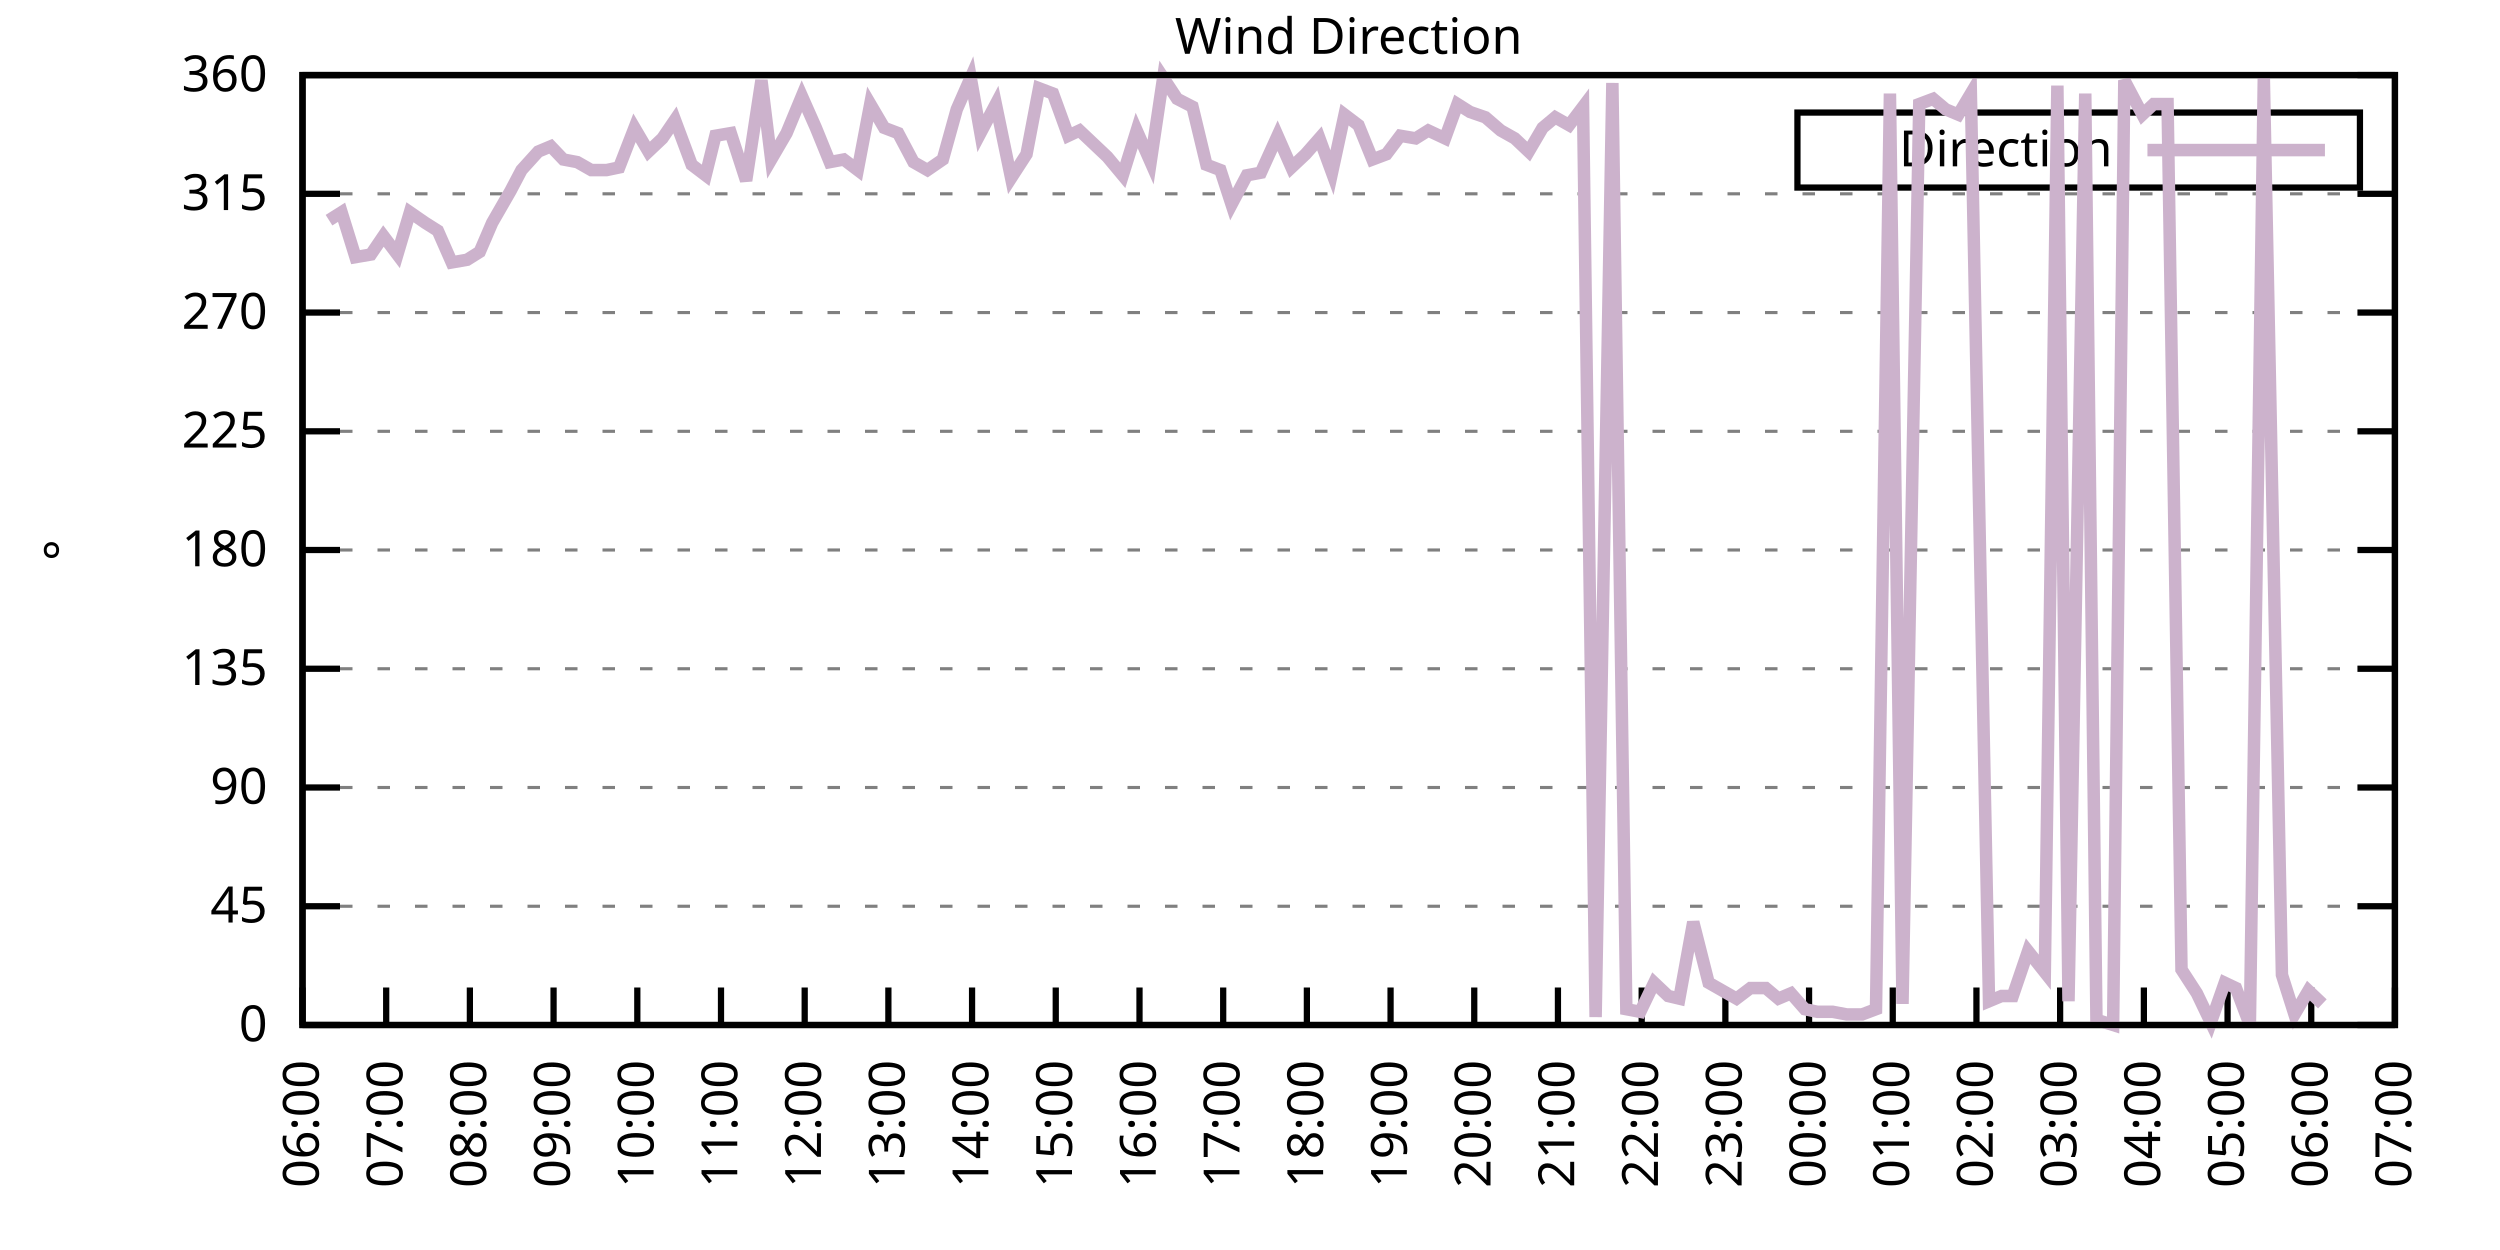
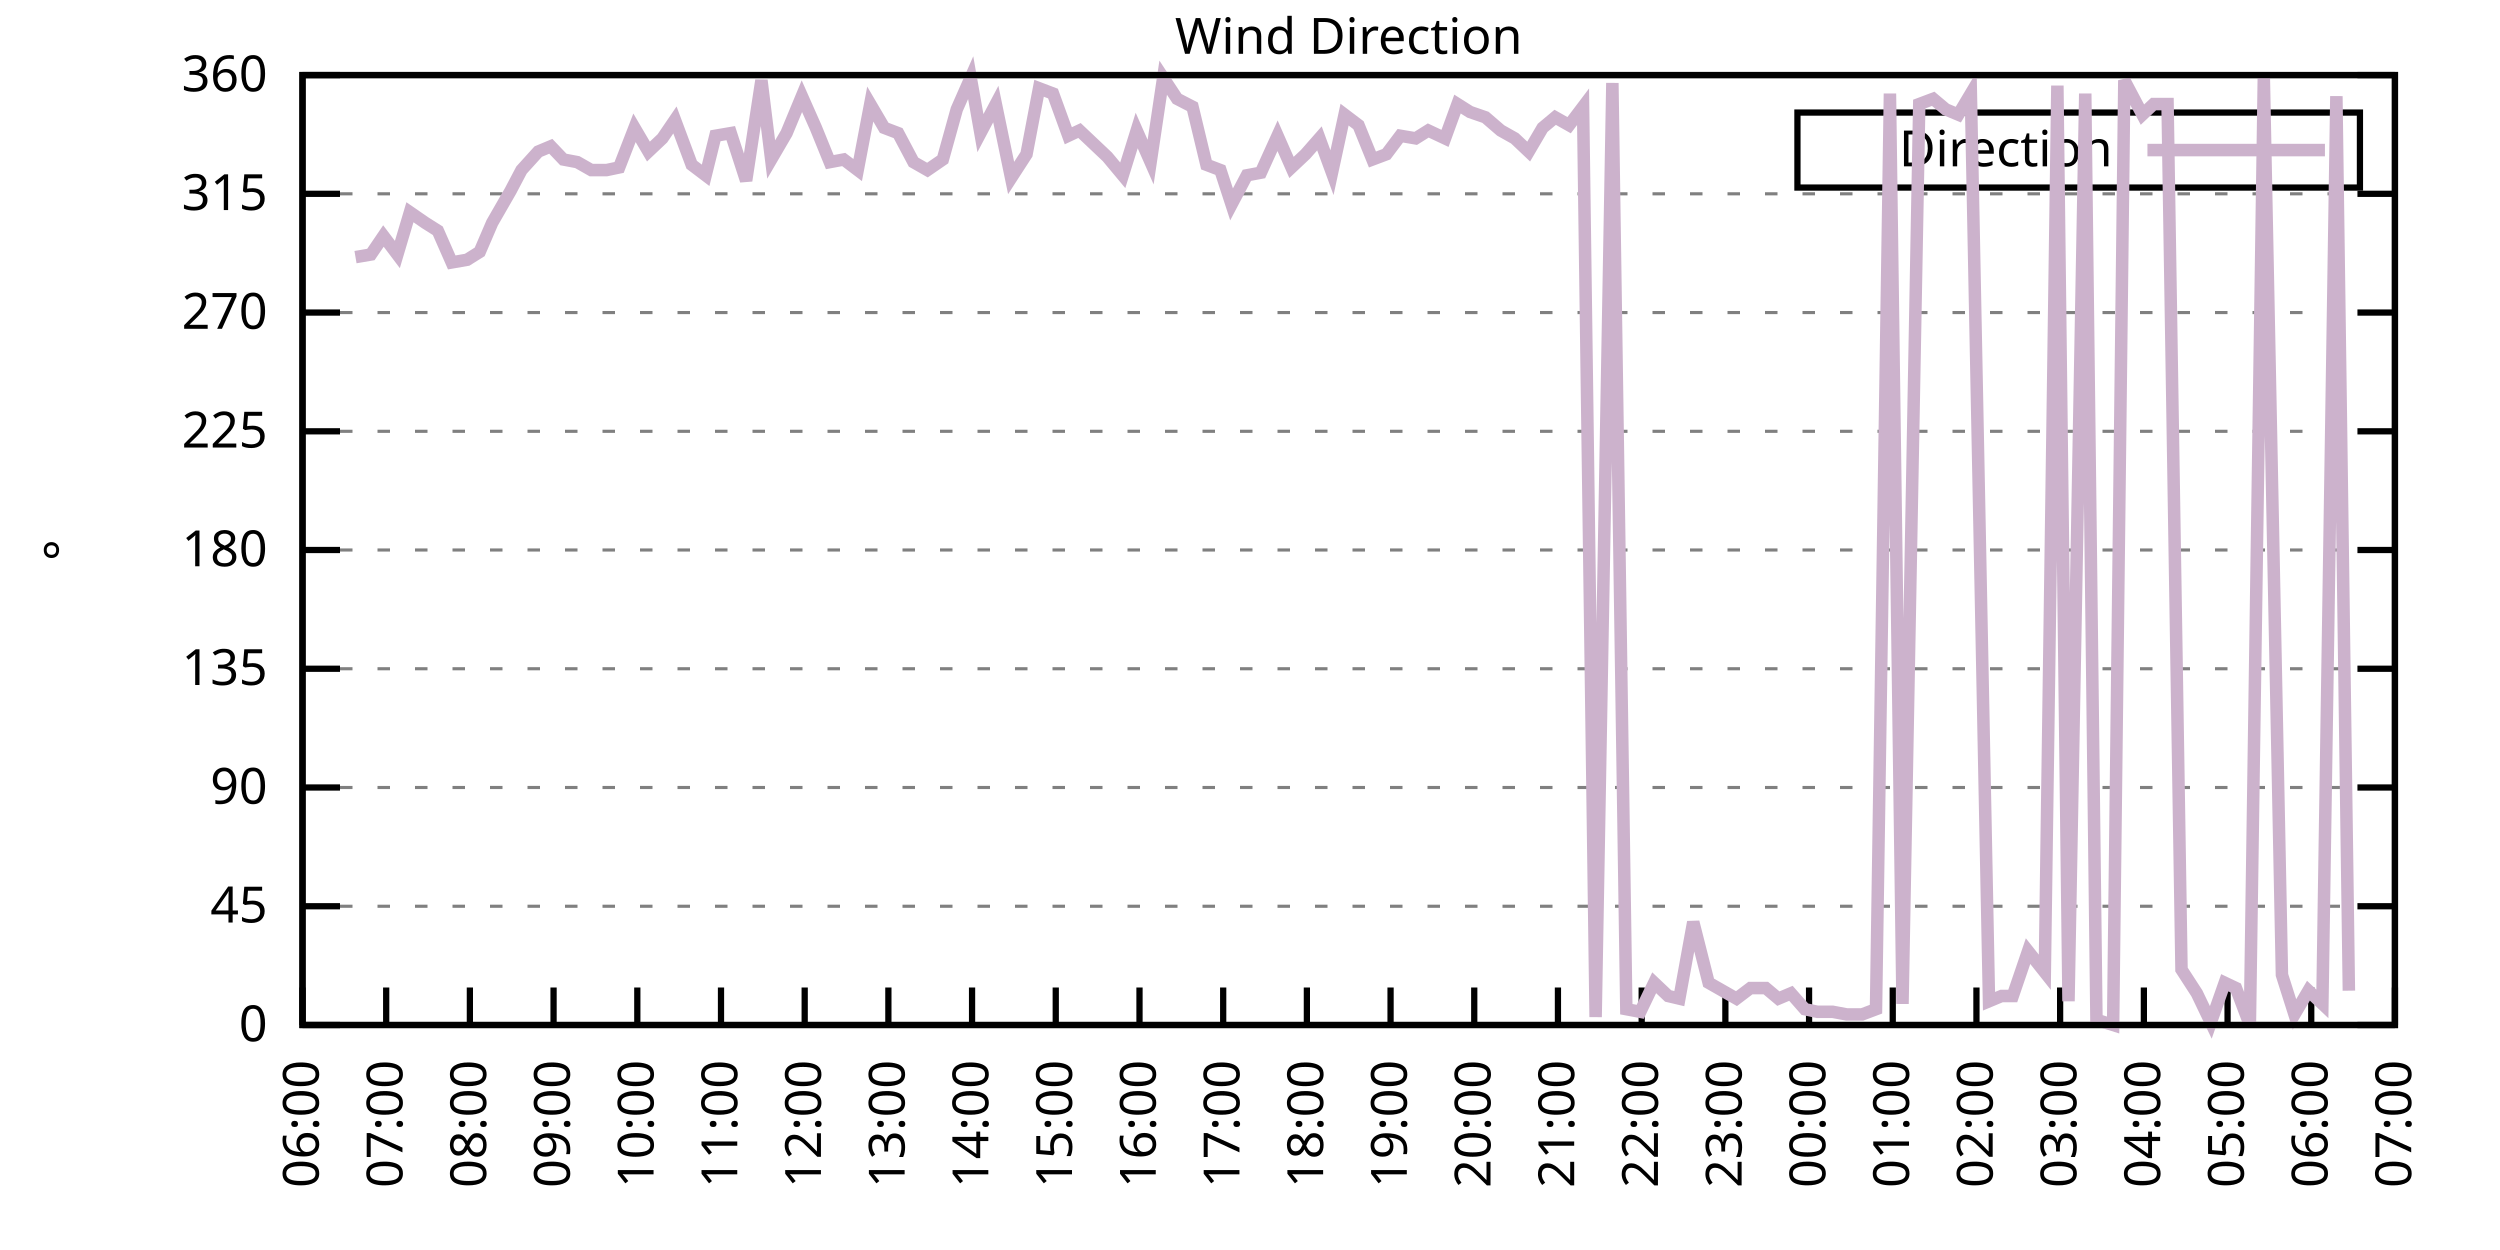
<svg xmlns="http://www.w3.org/2000/svg" xmlns:xlink="http://www.w3.org/1999/xlink" width="400" height="200" viewBox="0 0 400 200">
  <g id="gnuplot_canvas">
    <rect x="0" y="0" width="400" height="200" fill="none" />
    <defs>
      <circle id="gpDot" r="0.5" stroke-width="0.5" stroke="currentColor" />
      <path id="gpPt0" stroke-width="0.333" stroke="currentColor" d="M-1,0 h2 M0,-1 v2" />
      <path id="gpPt1" stroke-width="0.333" stroke="currentColor" d="M-1,-1 L1,1 M1,-1 L-1,1" />
      <path id="gpPt2" stroke-width="0.333" stroke="currentColor" d="M-1,0 L1,0 M0,-1 L0,1 M-1,-1 L1,1 M-1,1 L1,-1" />
      <rect id="gpPt3" stroke-width="0.333" stroke="currentColor" x="-1" y="-1" width="2" height="2" />
      <rect id="gpPt4" stroke-width="0.333" stroke="currentColor" fill="currentColor" x="-1" y="-1" width="2" height="2" />
      <circle id="gpPt5" stroke-width="0.333" stroke="currentColor" cx="0" cy="0" r="1" />
      <use xlink:href="#gpPt5" id="gpPt6" fill="currentColor" stroke="none" />
      <path id="gpPt7" stroke-width="0.333" stroke="currentColor" d="M0,-1.33 L-1.33,0.67 L1.33,0.67 z" />
      <use xlink:href="#gpPt7" id="gpPt8" fill="currentColor" stroke="none" />
      <use xlink:href="#gpPt7" id="gpPt9" stroke="currentColor" transform="rotate(180)" />
      <use xlink:href="#gpPt9" id="gpPt10" fill="currentColor" stroke="none" />
      <use xlink:href="#gpPt3" id="gpPt11" stroke="currentColor" transform="rotate(45)" />
      <use xlink:href="#gpPt11" id="gpPt12" fill="currentColor" stroke="none" />
      <path id="gpPt13" stroke-width="0.333" stroke="currentColor" d="M0,1.330 L1.265,0.411 L0.782,-1.067 L-0.782,-1.076 L-1.265,0.411 z" />
      <use xlink:href="#gpPt13" id="gpPt14" fill="currentColor" stroke="none" />
      <filter id="textbox" filterUnits="objectBoundingBox" x="0" y="0" height="1" width="1">
        <feFlood flood-color="white" flood-opacity="1" result="bgnd" />
        <feComposite in="SourceGraphic" in2="bgnd" operator="atop" />
      </filter>
      <filter id="greybox" filterUnits="objectBoundingBox" x="0" y="0" height="1" width="1">
        <feFlood flood-color="lightgrey" flood-opacity="1" result="grey" />
        <feComposite in="SourceGraphic" in2="grey" operator="atop" />
      </filter>
    </defs>
    <g fill="none" color="white" stroke="currentColor" stroke-width="1.00" stroke-linecap="butt" stroke-linejoin="miter">
</g>
    <g fill="none" color="black" stroke="currentColor" stroke-width="1.00" stroke-linecap="butt" stroke-linejoin="miter">
      <g stroke="none" shape-rendering="crispEdges">
        <polygon fill="rgb(255, 255, 255)" points="48.40,164.00 383.18,164.00 383.18,12.02 48.40,12.02 " />
      </g>
    </g>
    <g fill="none" color="black" stroke="currentColor" stroke-width="1.00" stroke-linecap="butt" stroke-linejoin="miter">
</g>
    <g fill="none" color="black" stroke="black" stroke-width="0.50" stroke-linecap="butt" stroke-linejoin="miter">
</g>
    <g fill="none" color="gray" stroke="currentColor" stroke-width="0.50" stroke-linecap="butt" stroke-linejoin="miter">
      <path stroke="gray" stroke-dasharray="2,4" class="gridline" d="M48.40,164.00 L383.19,164.00  " />
    </g>
    <g fill="none" color="gray" stroke="gray" stroke-width="1.00" stroke-linecap="butt" stroke-linejoin="miter">
</g>
    <g fill="none" color="black" stroke="currentColor" stroke-width="1.00" stroke-linecap="butt" stroke-linejoin="miter">
      <path stroke="black" d="M48.40,164.00 L54.40,164.00 M383.19,164.00 L377.19,164.00  " />
      <g transform="translate(42.80,166.60)" stroke="none" fill="black" font-family="Sans" font-size="8.00" text-anchor="end">
        <text>
          <tspan font-family="Sans"> 0</tspan>
        </text>
      </g>
    </g>
    <g fill="none" color="black" stroke="currentColor" stroke-width="1.00" stroke-linecap="butt" stroke-linejoin="miter">
</g>
    <g fill="none" color="black" stroke="black" stroke-width="0.50" stroke-linecap="butt" stroke-linejoin="miter">
</g>
    <g fill="none" color="gray" stroke="currentColor" stroke-width="0.50" stroke-linecap="butt" stroke-linejoin="miter">
      <path stroke="gray" stroke-dasharray="2,4" class="gridline" d="M48.40,145.00 L383.19,145.00  " />
    </g>
    <g fill="none" color="gray" stroke="gray" stroke-width="1.00" stroke-linecap="butt" stroke-linejoin="miter">
</g>
    <g fill="none" color="black" stroke="currentColor" stroke-width="1.00" stroke-linecap="butt" stroke-linejoin="miter">
      <path stroke="black" d="M48.40,145.00 L54.40,145.00 M383.19,145.00 L377.19,145.00  " />
      <g transform="translate(42.80,147.60)" stroke="none" fill="black" font-family="Sans" font-size="8.00" text-anchor="end">
        <text>
          <tspan font-family="Sans"> 45</tspan>
        </text>
      </g>
    </g>
    <g fill="none" color="black" stroke="currentColor" stroke-width="1.00" stroke-linecap="butt" stroke-linejoin="miter">
</g>
    <g fill="none" color="black" stroke="black" stroke-width="0.50" stroke-linecap="butt" stroke-linejoin="miter">
</g>
    <g fill="none" color="gray" stroke="currentColor" stroke-width="0.50" stroke-linecap="butt" stroke-linejoin="miter">
      <path stroke="gray" stroke-dasharray="2,4" class="gridline" d="M48.40,126.00 L383.19,126.00  " />
    </g>
    <g fill="none" color="gray" stroke="gray" stroke-width="1.00" stroke-linecap="butt" stroke-linejoin="miter">
</g>
    <g fill="none" color="black" stroke="currentColor" stroke-width="1.00" stroke-linecap="butt" stroke-linejoin="miter">
      <path stroke="black" d="M48.40,126.00 L54.40,126.00 M383.19,126.00 L377.19,126.00  " />
      <g transform="translate(42.80,128.60)" stroke="none" fill="black" font-family="Sans" font-size="8.00" text-anchor="end">
        <text>
          <tspan font-family="Sans"> 90</tspan>
        </text>
      </g>
    </g>
    <g fill="none" color="black" stroke="currentColor" stroke-width="1.00" stroke-linecap="butt" stroke-linejoin="miter">
</g>
    <g fill="none" color="black" stroke="black" stroke-width="0.50" stroke-linecap="butt" stroke-linejoin="miter">
</g>
    <g fill="none" color="gray" stroke="currentColor" stroke-width="0.50" stroke-linecap="butt" stroke-linejoin="miter">
      <path stroke="gray" stroke-dasharray="2,4" class="gridline" d="M48.40,107.00 L383.19,107.00  " />
    </g>
    <g fill="none" color="gray" stroke="gray" stroke-width="1.00" stroke-linecap="butt" stroke-linejoin="miter">
</g>
    <g fill="none" color="black" stroke="currentColor" stroke-width="1.00" stroke-linecap="butt" stroke-linejoin="miter">
      <path stroke="black" d="M48.40,107.00 L54.40,107.00 M383.19,107.00 L377.19,107.00  " />
      <g transform="translate(42.80,109.60)" stroke="none" fill="black" font-family="Sans" font-size="8.00" text-anchor="end">
        <text>
          <tspan font-family="Sans"> 135</tspan>
        </text>
      </g>
    </g>
    <g fill="none" color="black" stroke="currentColor" stroke-width="1.00" stroke-linecap="butt" stroke-linejoin="miter">
</g>
    <g fill="none" color="black" stroke="black" stroke-width="0.50" stroke-linecap="butt" stroke-linejoin="miter">
</g>
    <g fill="none" color="gray" stroke="currentColor" stroke-width="0.50" stroke-linecap="butt" stroke-linejoin="miter">
      <path stroke="gray" stroke-dasharray="2,4" class="gridline" d="M48.40,88.00 L383.19,88.00  " />
    </g>
    <g fill="none" color="gray" stroke="gray" stroke-width="1.00" stroke-linecap="butt" stroke-linejoin="miter">
</g>
    <g fill="none" color="black" stroke="currentColor" stroke-width="1.00" stroke-linecap="butt" stroke-linejoin="miter">
      <path stroke="black" d="M48.40,88.00 L54.40,88.00 M383.19,88.00 L377.19,88.00  " />
      <g transform="translate(42.80,90.60)" stroke="none" fill="black" font-family="Sans" font-size="8.00" text-anchor="end">
        <text>
          <tspan font-family="Sans"> 180</tspan>
        </text>
      </g>
    </g>
    <g fill="none" color="black" stroke="currentColor" stroke-width="1.00" stroke-linecap="butt" stroke-linejoin="miter">
</g>
    <g fill="none" color="black" stroke="black" stroke-width="0.50" stroke-linecap="butt" stroke-linejoin="miter">
</g>
    <g fill="none" color="gray" stroke="currentColor" stroke-width="0.50" stroke-linecap="butt" stroke-linejoin="miter">
      <path stroke="gray" stroke-dasharray="2,4" class="gridline" d="M48.40,69.01 L383.19,69.01  " />
    </g>
    <g fill="none" color="gray" stroke="gray" stroke-width="1.00" stroke-linecap="butt" stroke-linejoin="miter">
</g>
    <g fill="none" color="black" stroke="currentColor" stroke-width="1.00" stroke-linecap="butt" stroke-linejoin="miter">
      <path stroke="black" d="M48.40,69.01 L54.40,69.01 M383.19,69.01 L377.19,69.01  " />
      <g transform="translate(42.80,71.61)" stroke="none" fill="black" font-family="Sans" font-size="8.00" text-anchor="end">
        <text>
          <tspan font-family="Sans"> 225</tspan>
        </text>
      </g>
    </g>
    <g fill="none" color="black" stroke="currentColor" stroke-width="1.00" stroke-linecap="butt" stroke-linejoin="miter">
</g>
    <g fill="none" color="black" stroke="black" stroke-width="0.50" stroke-linecap="butt" stroke-linejoin="miter">
</g>
    <g fill="none" color="gray" stroke="currentColor" stroke-width="0.50" stroke-linecap="butt" stroke-linejoin="miter">
      <path stroke="gray" stroke-dasharray="2,4" class="gridline" d="M48.40,50.01 L383.19,50.01  " />
    </g>
    <g fill="none" color="gray" stroke="gray" stroke-width="1.00" stroke-linecap="butt" stroke-linejoin="miter">
</g>
    <g fill="none" color="black" stroke="currentColor" stroke-width="1.00" stroke-linecap="butt" stroke-linejoin="miter">
      <path stroke="black" d="M48.40,50.01 L54.40,50.01 M383.19,50.01 L377.19,50.01  " />
      <g transform="translate(42.80,52.61)" stroke="none" fill="black" font-family="Sans" font-size="8.00" text-anchor="end">
        <text>
          <tspan font-family="Sans"> 270</tspan>
        </text>
      </g>
    </g>
    <g fill="none" color="black" stroke="currentColor" stroke-width="1.00" stroke-linecap="butt" stroke-linejoin="miter">
</g>
    <g fill="none" color="black" stroke="black" stroke-width="0.50" stroke-linecap="butt" stroke-linejoin="miter">
</g>
    <g fill="none" color="gray" stroke="currentColor" stroke-width="0.50" stroke-linecap="butt" stroke-linejoin="miter">
      <path stroke="gray" stroke-dasharray="2,4" class="gridline" d="M48.40,31.01 L383.19,31.01  " />
    </g>
    <g fill="none" color="gray" stroke="gray" stroke-width="1.00" stroke-linecap="butt" stroke-linejoin="miter">
</g>
    <g fill="none" color="black" stroke="currentColor" stroke-width="1.00" stroke-linecap="butt" stroke-linejoin="miter">
      <path stroke="black" d="M48.40,31.01 L54.40,31.01 M383.19,31.01 L377.19,31.01  " />
      <g transform="translate(42.80,33.61)" stroke="none" fill="black" font-family="Sans" font-size="8.00" text-anchor="end">
        <text>
          <tspan font-family="Sans"> 315</tspan>
        </text>
      </g>
    </g>
    <g fill="none" color="black" stroke="currentColor" stroke-width="1.00" stroke-linecap="butt" stroke-linejoin="miter">
</g>
    <g fill="none" color="black" stroke="black" stroke-width="0.50" stroke-linecap="butt" stroke-linejoin="miter">
</g>
    <g fill="none" color="gray" stroke="currentColor" stroke-width="0.50" stroke-linecap="butt" stroke-linejoin="miter">
      <path stroke="gray" stroke-dasharray="2,4" class="gridline" d="M48.40,12.01 L383.19,12.01  " />
    </g>
    <g fill="none" color="gray" stroke="gray" stroke-width="1.00" stroke-linecap="butt" stroke-linejoin="miter">
</g>
    <g fill="none" color="black" stroke="currentColor" stroke-width="1.00" stroke-linecap="butt" stroke-linejoin="miter">
      <path stroke="black" d="M48.40,12.01 L54.40,12.01 M383.19,12.01 L377.19,12.01  " />
      <g transform="translate(42.80,14.61)" stroke="none" fill="black" font-family="Sans" font-size="8.00" text-anchor="end">
        <text>
          <tspan font-family="Sans"> 360</tspan>
        </text>
      </g>
    </g>
    <g fill="none" color="black" stroke="currentColor" stroke-width="1.00" stroke-linecap="butt" stroke-linejoin="miter">
      <path stroke="black" d="M48.40,164.00 L48.40,158.00  " />
      <g transform="translate(51.00,169.60) rotate(270.00)" stroke="none" fill="black" font-family="Sans" font-size="8.00" text-anchor="end">
        <text>
          <tspan font-family="Sans">06:00</tspan>
        </text>
      </g>
    </g>
    <g fill="none" color="black" stroke="currentColor" stroke-width="1.00" stroke-linecap="butt" stroke-linejoin="miter">
      <path stroke="black" d="M61.79,164.00 L61.79,158.00  " />
      <g transform="translate(64.39,169.60) rotate(270.00)" stroke="none" fill="black" font-family="Sans" font-size="8.00" text-anchor="end">
        <text>
          <tspan font-family="Sans">07:00</tspan>
        </text>
      </g>
    </g>
    <g fill="none" color="black" stroke="currentColor" stroke-width="1.00" stroke-linecap="butt" stroke-linejoin="miter">
      <path stroke="black" d="M75.18,164.00 L75.18,158.00  " />
      <g transform="translate(77.78,169.60) rotate(270.00)" stroke="none" fill="black" font-family="Sans" font-size="8.00" text-anchor="end">
        <text>
          <tspan font-family="Sans">08:00</tspan>
        </text>
      </g>
    </g>
    <g fill="none" color="black" stroke="currentColor" stroke-width="1.00" stroke-linecap="butt" stroke-linejoin="miter">
      <path stroke="black" d="M88.57,164.00 L88.57,158.00  " />
      <g transform="translate(91.17,169.60) rotate(270.00)" stroke="none" fill="black" font-family="Sans" font-size="8.00" text-anchor="end">
        <text>
          <tspan font-family="Sans">09:00</tspan>
        </text>
      </g>
    </g>
    <g fill="none" color="black" stroke="currentColor" stroke-width="1.00" stroke-linecap="butt" stroke-linejoin="miter">
      <path stroke="black" d="M101.97,164.00 L101.97,158.00  " />
      <g transform="translate(104.57,169.60) rotate(270.00)" stroke="none" fill="black" font-family="Sans" font-size="8.00" text-anchor="end">
        <text>
          <tspan font-family="Sans">10:00</tspan>
        </text>
      </g>
    </g>
    <g fill="none" color="black" stroke="currentColor" stroke-width="1.00" stroke-linecap="butt" stroke-linejoin="miter">
      <path stroke="black" d="M115.36,164.00 L115.36,158.00  " />
      <g transform="translate(117.96,169.60) rotate(270.00)" stroke="none" fill="black" font-family="Sans" font-size="8.00" text-anchor="end">
        <text>
          <tspan font-family="Sans">11:00</tspan>
        </text>
      </g>
    </g>
    <g fill="none" color="black" stroke="currentColor" stroke-width="1.00" stroke-linecap="butt" stroke-linejoin="miter">
      <path stroke="black" d="M128.75,164.00 L128.75,158.00  " />
      <g transform="translate(131.35,169.60) rotate(270.00)" stroke="none" fill="black" font-family="Sans" font-size="8.00" text-anchor="end">
        <text>
          <tspan font-family="Sans">12:00</tspan>
        </text>
      </g>
    </g>
    <g fill="none" color="black" stroke="currentColor" stroke-width="1.00" stroke-linecap="butt" stroke-linejoin="miter">
      <path stroke="black" d="M142.14,164.00 L142.14,158.00  " />
      <g transform="translate(144.74,169.60) rotate(270.00)" stroke="none" fill="black" font-family="Sans" font-size="8.00" text-anchor="end">
        <text>
          <tspan font-family="Sans">13:00</tspan>
        </text>
      </g>
    </g>
    <g fill="none" color="black" stroke="currentColor" stroke-width="1.00" stroke-linecap="butt" stroke-linejoin="miter">
      <path stroke="black" d="M155.53,164.00 L155.53,158.00  " />
      <g transform="translate(158.13,169.60) rotate(270.00)" stroke="none" fill="black" font-family="Sans" font-size="8.00" text-anchor="end">
        <text>
          <tspan font-family="Sans">14:00</tspan>
        </text>
      </g>
    </g>
    <g fill="none" color="black" stroke="currentColor" stroke-width="1.00" stroke-linecap="butt" stroke-linejoin="miter">
      <path stroke="black" d="M168.92,164.00 L168.92,158.00  " />
      <g transform="translate(171.52,169.60) rotate(270.00)" stroke="none" fill="black" font-family="Sans" font-size="8.00" text-anchor="end">
        <text>
          <tspan font-family="Sans">15:00</tspan>
        </text>
      </g>
    </g>
    <g fill="none" color="black" stroke="currentColor" stroke-width="1.00" stroke-linecap="butt" stroke-linejoin="miter">
      <path stroke="black" d="M182.32,164.00 L182.32,158.00  " />
      <g transform="translate(184.92,169.60) rotate(270.00)" stroke="none" fill="black" font-family="Sans" font-size="8.00" text-anchor="end">
        <text>
          <tspan font-family="Sans">16:00</tspan>
        </text>
      </g>
    </g>
    <g fill="none" color="black" stroke="currentColor" stroke-width="1.00" stroke-linecap="butt" stroke-linejoin="miter">
      <path stroke="black" d="M195.71,164.00 L195.71,158.00  " />
      <g transform="translate(198.31,169.60) rotate(270.00)" stroke="none" fill="black" font-family="Sans" font-size="8.00" text-anchor="end">
        <text>
          <tspan font-family="Sans">17:00</tspan>
        </text>
      </g>
    </g>
    <g fill="none" color="black" stroke="currentColor" stroke-width="1.00" stroke-linecap="butt" stroke-linejoin="miter">
      <path stroke="black" d="M209.10,164.00 L209.10,158.00  " />
      <g transform="translate(211.70,169.60) rotate(270.00)" stroke="none" fill="black" font-family="Sans" font-size="8.00" text-anchor="end">
        <text>
          <tspan font-family="Sans">18:00</tspan>
        </text>
      </g>
    </g>
    <g fill="none" color="black" stroke="currentColor" stroke-width="1.00" stroke-linecap="butt" stroke-linejoin="miter">
      <path stroke="black" d="M222.49,164.00 L222.49,158.00  " />
      <g transform="translate(225.09,169.60) rotate(270.00)" stroke="none" fill="black" font-family="Sans" font-size="8.00" text-anchor="end">
        <text>
          <tspan font-family="Sans">19:00</tspan>
        </text>
      </g>
    </g>
    <g fill="none" color="black" stroke="currentColor" stroke-width="1.00" stroke-linecap="butt" stroke-linejoin="miter">
      <path stroke="black" d="M235.88,164.00 L235.88,158.00  " />
      <g transform="translate(238.48,169.60) rotate(270.00)" stroke="none" fill="black" font-family="Sans" font-size="8.00" text-anchor="end">
        <text>
          <tspan font-family="Sans">20:00</tspan>
        </text>
      </g>
    </g>
    <g fill="none" color="black" stroke="currentColor" stroke-width="1.00" stroke-linecap="butt" stroke-linejoin="miter">
      <path stroke="black" d="M249.27,164.00 L249.27,158.00  " />
      <g transform="translate(251.87,169.60) rotate(270.00)" stroke="none" fill="black" font-family="Sans" font-size="8.00" text-anchor="end">
        <text>
          <tspan font-family="Sans">21:00</tspan>
        </text>
      </g>
    </g>
    <g fill="none" color="black" stroke="currentColor" stroke-width="1.00" stroke-linecap="butt" stroke-linejoin="miter">
      <path stroke="black" d="M262.67,164.00 L262.67,158.00  " />
      <g transform="translate(265.27,169.60) rotate(270.00)" stroke="none" fill="black" font-family="Sans" font-size="8.00" text-anchor="end">
        <text>
          <tspan font-family="Sans">22:00</tspan>
        </text>
      </g>
    </g>
    <g fill="none" color="black" stroke="currentColor" stroke-width="1.00" stroke-linecap="butt" stroke-linejoin="miter">
      <path stroke="black" d="M276.06,164.00 L276.06,158.00  " />
      <g transform="translate(278.66,169.60) rotate(270.00)" stroke="none" fill="black" font-family="Sans" font-size="8.00" text-anchor="end">
        <text>
          <tspan font-family="Sans">23:00</tspan>
        </text>
      </g>
    </g>
    <g fill="none" color="black" stroke="currentColor" stroke-width="1.00" stroke-linecap="butt" stroke-linejoin="miter">
      <path stroke="black" d="M289.45,164.00 L289.45,158.00  " />
      <g transform="translate(292.05,169.60) rotate(270.00)" stroke="none" fill="black" font-family="Sans" font-size="8.00" text-anchor="end">
        <text>
          <tspan font-family="Sans">00:00</tspan>
        </text>
      </g>
    </g>
    <g fill="none" color="black" stroke="currentColor" stroke-width="1.00" stroke-linecap="butt" stroke-linejoin="miter">
      <path stroke="black" d="M302.84,164.00 L302.84,158.00  " />
      <g transform="translate(305.44,169.60) rotate(270.00)" stroke="none" fill="black" font-family="Sans" font-size="8.00" text-anchor="end">
        <text>
          <tspan font-family="Sans">01:00</tspan>
        </text>
      </g>
    </g>
    <g fill="none" color="black" stroke="currentColor" stroke-width="1.00" stroke-linecap="butt" stroke-linejoin="miter">
      <path stroke="black" d="M316.23,164.00 L316.23,158.00  " />
      <g transform="translate(318.83,169.60) rotate(270.00)" stroke="none" fill="black" font-family="Sans" font-size="8.00" text-anchor="end">
        <text>
          <tspan font-family="Sans">02:00</tspan>
        </text>
      </g>
    </g>
    <g fill="none" color="black" stroke="currentColor" stroke-width="1.00" stroke-linecap="butt" stroke-linejoin="miter">
      <path stroke="black" d="M329.62,164.00 L329.62,158.00  " />
      <g transform="translate(332.22,169.60) rotate(270.00)" stroke="none" fill="black" font-family="Sans" font-size="8.00" text-anchor="end">
        <text>
          <tspan font-family="Sans">03:00</tspan>
        </text>
      </g>
    </g>
    <g fill="none" color="black" stroke="currentColor" stroke-width="1.00" stroke-linecap="butt" stroke-linejoin="miter">
      <path stroke="black" d="M343.02,164.00 L343.02,158.00  " />
      <g transform="translate(345.62,169.60) rotate(270.00)" stroke="none" fill="black" font-family="Sans" font-size="8.00" text-anchor="end">
        <text>
          <tspan font-family="Sans">04:00</tspan>
        </text>
      </g>
    </g>
    <g fill="none" color="black" stroke="currentColor" stroke-width="1.00" stroke-linecap="butt" stroke-linejoin="miter">
      <path stroke="black" d="M356.41,164.00 L356.41,158.00  " />
      <g transform="translate(359.01,169.60) rotate(270.00)" stroke="none" fill="black" font-family="Sans" font-size="8.00" text-anchor="end">
        <text>
          <tspan font-family="Sans">05:00</tspan>
        </text>
      </g>
    </g>
    <g fill="none" color="black" stroke="currentColor" stroke-width="1.00" stroke-linecap="butt" stroke-linejoin="miter">
      <path stroke="black" d="M369.80,164.00 L369.80,158.00  " />
      <g transform="translate(372.40,169.60) rotate(270.00)" stroke="none" fill="black" font-family="Sans" font-size="8.00" text-anchor="end">
        <text>
          <tspan font-family="Sans">06:00</tspan>
        </text>
      </g>
    </g>
    <g fill="none" color="black" stroke="currentColor" stroke-width="1.00" stroke-linecap="butt" stroke-linejoin="miter">
      <path stroke="black" d="M383.19,164.00 L383.19,158.00  " />
      <g transform="translate(385.79,169.60) rotate(270.00)" stroke="none" fill="black" font-family="Sans" font-size="8.00" text-anchor="end">
        <text>
          <tspan font-family="Sans">07:00</tspan>
        </text>
      </g>
    </g>
    <g fill="none" color="black" stroke="currentColor" stroke-width="1.00" stroke-linecap="butt" stroke-linejoin="miter">
</g>
    <g fill="none" color="black" stroke="currentColor" stroke-width="1.00" stroke-linecap="butt" stroke-linejoin="miter">
      <path stroke="black" d="M48.40,12.01 L48.40,164.00 L383.19,164.00 L383.19,12.01 L48.40,12.01 Z  " />
    </g>
    <g fill="none" color="black" stroke="currentColor" stroke-width="1.00" stroke-linecap="butt" stroke-linejoin="miter">
</g>
    <g fill="none" color="black" stroke="currentColor" stroke-width="1.00" stroke-linecap="butt" stroke-linejoin="miter">
      <path stroke="black" d="M287.59,30.01 L287.59,18.01 L377.59,18.01 L377.59,30.01 L287.59,30.01 Z  " />
    </g>
    <g id="Wind_direction_plot_1">
      <g fill="none" color="white" stroke="black" stroke-width="2.00" stroke-linecap="butt" stroke-linejoin="miter">
</g>
      <g fill="none" color="black" stroke="currentColor" stroke-width="2.00" stroke-linecap="butt" stroke-linejoin="miter">
        <g transform="translate(337.99,26.61)" stroke="none" fill="black" font-family="Sans" font-size="8.00" text-anchor="end">
          <text>
            <tspan font-family="Sans">Direction</tspan>
          </text>
        </g>
      </g>
      <g fill="none" color="black" stroke="currentColor" stroke-width="2.00" stroke-linecap="butt" stroke-linejoin="miter">
-         <path stroke="rgb(204, 178, 204)" d="M343.59,24.01 L371.99,24.01 M52.64,35.23 L54.65,33.96 L56.88,41.14 L59.34,40.72 L61.35,37.76 L63.58,40.72   L65.59,33.96 L68.04,35.65 L70.05,36.92 L72.28,41.99 L74.74,41.56 L76.75,40.30 L78.75,35.65 L81.66,30.59   L83.44,27.21 L86.12,24.25 L88.13,23.41 L90.14,25.52 L92.37,25.94 L94.60,27.21 L97.06,27.21 L99.06,26.79   L101.52,20.45 L103.75,24.25 L105.98,22.14 L107.99,19.19 L110.67,26.36 L112.90,28.05 L114.47,21.72 L116.92,21.30   L119.38,28.90 L121.83,12.85 L123.39,25.52 L125.85,21.30 L128.30,15.39 L130.54,20.45 L132.77,25.94 L135.00,25.52   L137.23,27.21 L139.24,16.65 L141.47,20.45 L143.70,21.30 L146.16,25.94 L148.39,27.21 L150.85,25.52 L153.08,17.50   L155.31,12.43 L156.87,21.30 L159.33,16.65 L161.78,28.48 L164.24,24.68 L166.25,14.12 L168.48,14.97 L170.93,21.72   L172.72,20.88 L174.95,22.99 L177.18,25.10 L179.64,28.05 L181.87,20.88 L184.10,25.94 L186.11,12.43 L188.34,15.81   L190.80,17.08 L193.03,26.36 L195.26,27.21 L197.05,32.70 L199.50,28.05 L201.73,27.63 L204.41,21.72 L206.64,26.79   L208.88,24.68 L211.11,22.14 L213.12,27.63 L215.13,18.34 L217.36,20.03 L219.59,25.52 L221.82,24.68 L224.05,21.72   L226.51,22.14 L228.52,20.88 L231.20,22.14 L233.20,16.65 L235.21,17.92 L237.67,18.77 L240.12,20.88 L242.36,22.14   L244.59,24.25 L246.82,20.45 L248.83,18.77 L251.06,20.03 L253.29,17.08 L255.30,162.73 L257.98,13.28 L260.21,161.47   L262.44,161.89 L264.67,157.24 L266.91,159.36 L268.69,159.78 L270.92,147.53 L273.38,157.24 L275.61,158.51 L277.84,159.78   L280.07,158.09 L282.53,158.09 L284.54,159.78 L286.55,158.93 L288.78,161.47 L290.79,161.89 L293.24,161.89 L295.48,162.31   L297.93,162.31 L300.16,161.47 L302.39,14.97 L304.40,160.62 L307.08,16.65 L309.31,15.81 L311.32,17.50 L313.33,18.34   L315.34,14.97 L318.24,160.20 L320.25,159.36 L322.04,159.36 L324.49,152.18 L327.17,155.56 L329.18,13.70 L330.96,160.20   L333.64,14.97 L335.43,163.16 L338.10,164.00 L339.89,12.85 L342.79,18.34 L344.58,16.65 L346.81,16.65 L349.04,155.13   L351.50,158.93 L353.73,163.58 L355.96,157.24 L357.75,158.09 L359.98,164.00 L362.21,12.43 L365.11,155.98 L367.12,162.31   L369.35,158.51 L371.58,160.62  " />
+         <path stroke="rgb(204, 178, 204)" d="M343.59,24.01 L371.99,24.01 M56.88,41.14 L59.34,40.72 L61.35,37.76 L63.58,40.72 L65.59,33.96 L68.04,35.65   L70.05,36.92 L72.28,41.99 L74.74,41.56 L76.75,40.30 L78.75,35.65 L81.66,30.59 L83.44,27.21 L86.12,24.25   L88.13,23.41 L90.14,25.52 L92.37,25.94 L94.60,27.21 L97.06,27.21 L99.06,26.79 L101.52,20.45 L103.75,24.25   L105.98,22.14 L107.99,19.19 L110.67,26.36 L112.90,28.05 L114.47,21.72 L116.92,21.30 L119.38,28.90 L121.83,12.85   L123.39,25.52 L125.85,21.30 L128.30,15.39 L130.54,20.45 L132.77,25.94 L135.00,25.52 L137.23,27.21 L139.24,16.65   L141.47,20.45 L143.70,21.30 L146.16,25.94 L148.39,27.21 L150.85,25.52 L153.08,17.50 L155.31,12.43 L156.87,21.30   L159.33,16.65 L161.78,28.48 L164.24,24.68 L166.25,14.12 L168.48,14.97 L170.93,21.72 L172.72,20.88 L174.95,22.99   L177.18,25.10 L179.64,28.05 L181.87,20.88 L184.10,25.94 L186.11,12.43 L188.34,15.81 L190.80,17.08 L193.03,26.36   L195.26,27.21 L197.05,32.70 L199.50,28.05 L201.73,27.63 L204.41,21.72 L206.64,26.79 L208.88,24.68 L211.11,22.14   L213.12,27.63 L215.13,18.34 L217.36,20.03 L219.59,25.52 L221.82,24.68 L224.05,21.72 L226.51,22.14 L228.52,20.88   L231.20,22.14 L233.20,16.65 L235.21,17.92 L237.67,18.77 L240.12,20.88 L242.36,22.14 L244.59,24.25 L246.82,20.45   L248.83,18.77 L251.06,20.03 L253.29,17.08 L255.30,162.73 L257.98,13.28 L260.21,161.47 L262.44,161.89 L264.67,157.24   L266.91,159.36 L268.69,159.78 L270.92,147.53 L273.38,157.24 L275.61,158.51 L277.84,159.78 L280.07,158.09 L282.53,158.09   L284.54,159.78 L286.55,158.93 L288.78,161.47 L290.79,161.89 L293.24,161.89 L295.48,162.31 L297.93,162.31 L300.16,161.47   L302.39,14.97 L304.40,160.62 L307.08,16.65 L309.31,15.81 L311.32,17.50 L313.33,18.34 L315.34,14.97 L318.24,160.20   L320.25,159.36 L322.04,159.36 L324.49,152.18 L327.17,155.56 L329.18,13.70 L330.96,160.20 L333.64,14.97 L335.43,163.16   L338.10,164.00 L339.89,12.85 L342.79,18.34 L344.58,16.65 L346.81,16.65 L349.04,155.13 L351.50,158.93 L353.73,163.58   L355.96,157.24 L357.75,158.09 L359.98,164.00 L362.21,12.43 L365.11,155.98 L367.12,162.31 L369.35,158.51 L371.58,160.62   L373.82,15.39 L375.82,158.51  " />
      </g>
    </g>
    <g fill="none" color="black" stroke="currentColor" stroke-width="2.00" stroke-linecap="butt" stroke-linejoin="miter">
</g>
    <g fill="none" color="black" stroke="black" stroke-width="1.00" stroke-linecap="butt" stroke-linejoin="miter">
</g>
    <g fill="none" color="black" stroke="currentColor" stroke-width="1.00" stroke-linecap="butt" stroke-linejoin="miter">
      <path stroke="black" d="M48.40,12.01 L48.40,164.00 L383.19,164.00 L383.19,12.01 L48.40,12.01 Z  " />
      <g transform="translate(12.80,88.01) rotate(270.00)" stroke="none" fill="black" font-family="Sans" font-size="8.00" text-anchor="middle">
        <text>
          <tspan font-family="Sans">°</tspan>
        </text>
      </g>
    </g>
    <g fill="none" color="black" stroke="currentColor" stroke-width="1.00" stroke-linecap="butt" stroke-linejoin="miter">
</g>
    <g fill="none" color="black" stroke="currentColor" stroke-width="1.00" stroke-linecap="butt" stroke-linejoin="miter">
      <g transform="translate(215.79,8.61)" stroke="none" fill="black" font-family="Sans" font-size="8.00" text-anchor="middle">
        <text>
          <tspan font-family="Sans">Wind Direction</tspan>
        </text>
      </g>
    </g>
    <g fill="none" color="black" stroke="currentColor" stroke-width="1.00" stroke-linecap="butt" stroke-linejoin="miter">
</g>
  </g>
</svg>
